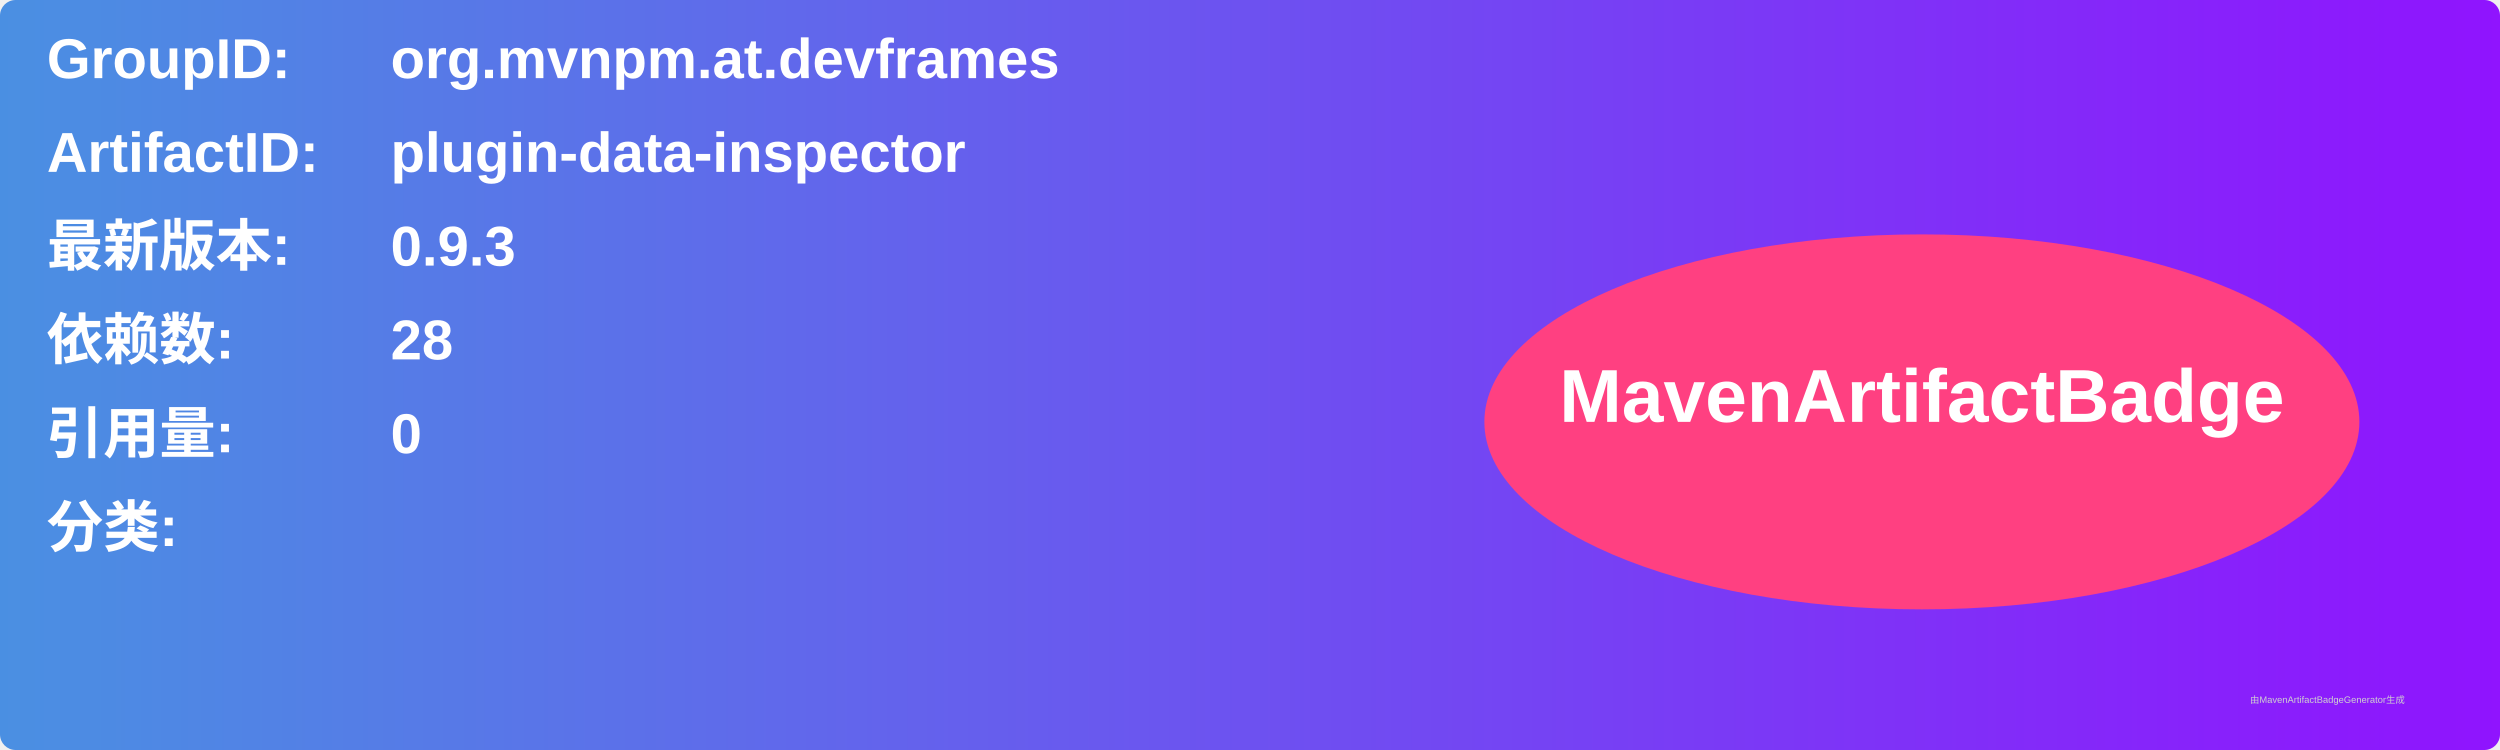
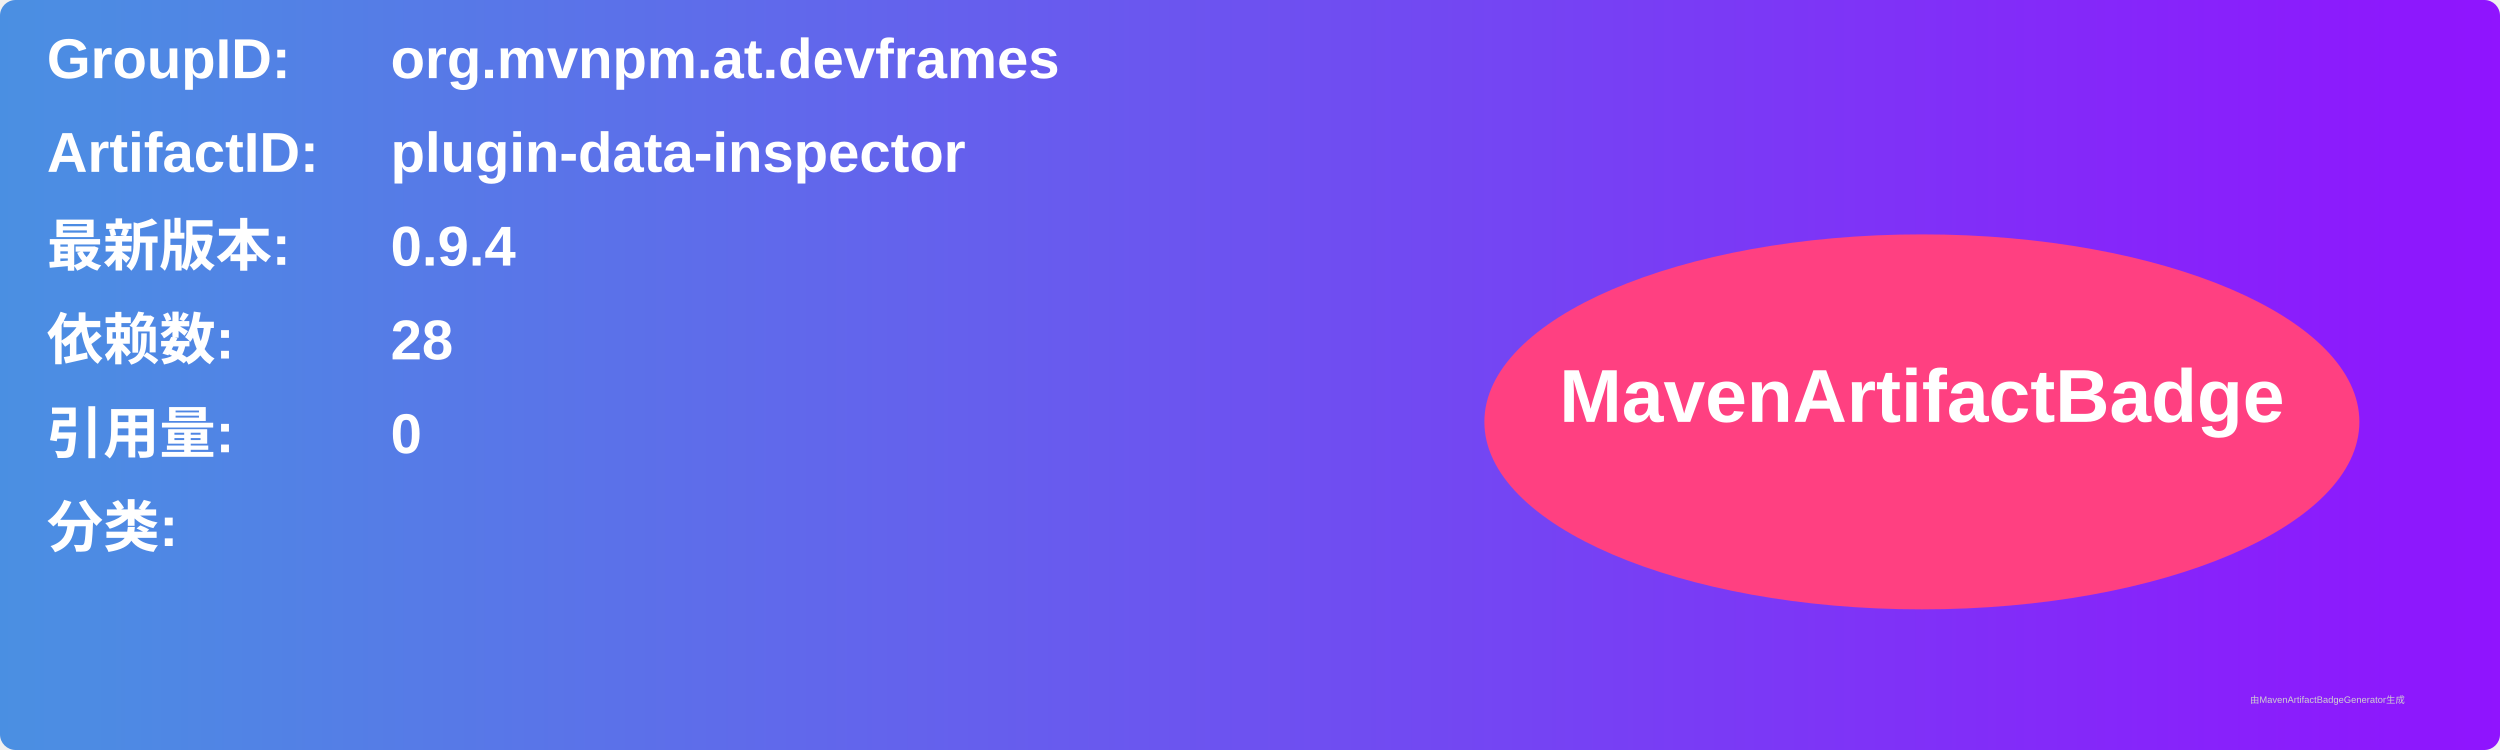
<svg xmlns="http://www.w3.org/2000/svg" width="800" height="240" viewBox="0 0 800 240">
  <linearGradient id="grad" x1="0%" y1="0%" x2="100%" y2="0%">
    <stop offset="0%" stop-color="#4a90e2" />
    <stop offset="100%" stop-color="#9013fe" />
  </linearGradient>
  <rect width="100%" height="100%" rx="5" ry="5" fill="url(#grad)" />
  <g transform="translate(15, 15)">
    <text x="0" y="10" font-family="Arial" font-size="18" fill="white" font-weight="bold" width="260">GroupID:</text>
    <text x="110" y="10" font-family="Arial" font-size="18" fill="white" font-weight="bold" width="460">org.mvnpm.at.devframes</text>
    <text x="0" y="40" font-family="Arial" font-size="18" fill="white" font-weight="bold" width="260">ArtifactID:</text>
    <text x="110" y="40" font-family="Arial" font-size="18" fill="white" font-weight="bold" width="460">plugin-data-inspector</text>
    <text x="0" y="70" font-family="Arial" font-size="18" fill="white" font-weight="bold">最新版本:</text>
    <text x="110" y="70" font-family="Arial" font-size="18" fill="white" font-weight="bold">
-       <tspan font-weight="bold">0.9.3</tspan>
+       <tspan font-weight="bold">0.9.4</tspan>
    </text>
    <text x="0" y="100" font-family="Arial" font-size="18" fill="white" font-weight="bold">依赖数: </text>
    <text x="110" y="100" font-family="Arial" font-size="18" fill="white">
      <tspan font-weight="bold">28</tspan>
    </text>
    <text x="0" y="130" font-family="Arial" font-size="18" fill="white" font-weight="bold">引用量: </text>
    <text x="110" y="130" font-family="Arial" font-size="18" fill="white">
      <tspan font-weight="bold">0</tspan>
    </text>
    <text x="0" y="160" font-family="Arial" font-size="18" fill="white" font-weight="bold">分类:</text>
    <text x="10" y="190" font-family="Arial" font-size="10" fill="white">
      <tspan font-weight="bold" />
    </text>
    <ellipse cx="600" cy="120" rx="140" ry="60" fill="#ff4081" />
    <text x="600" y="120" text-anchor="middle" font-family="Arial" font-size="24" fill="white" font-weight="bold">MavenArtifactBadge</text>
  </g>
  <text x="720" y="225" font-family="Arial" font-size="3" fill="#d0d0d0">由MavenArtifactBadgeGenerator生成</text>
</svg>
